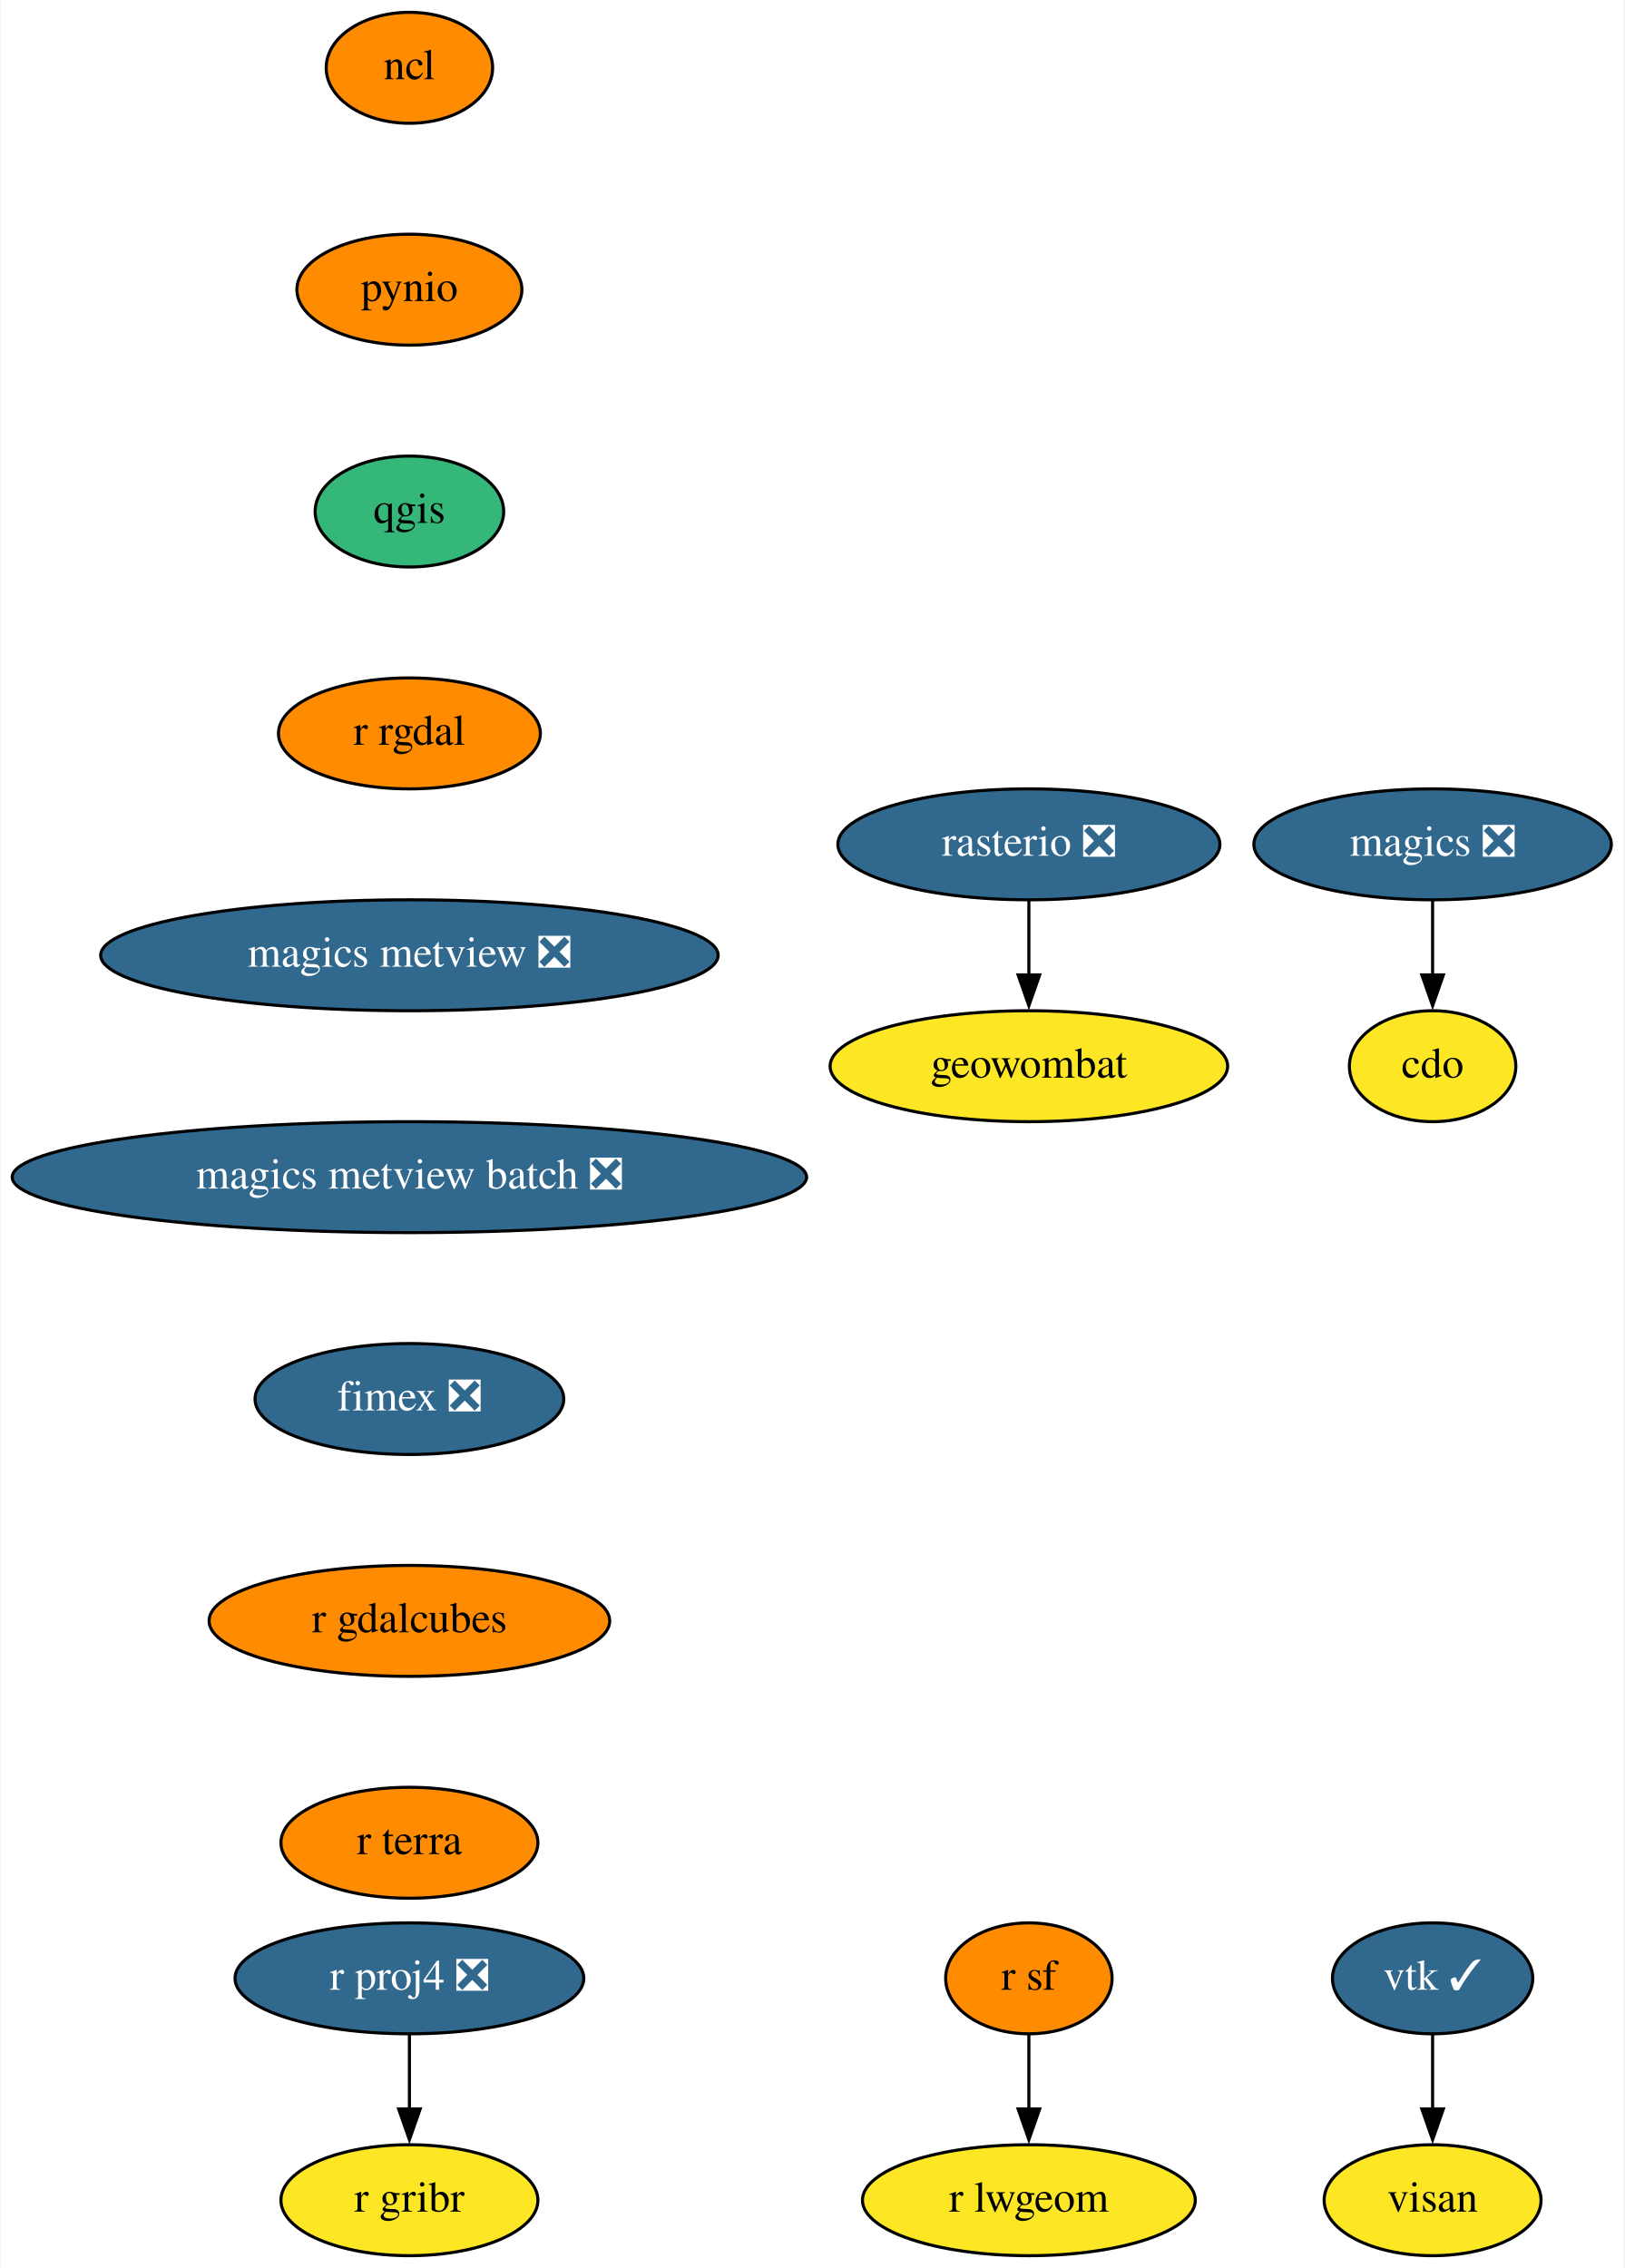
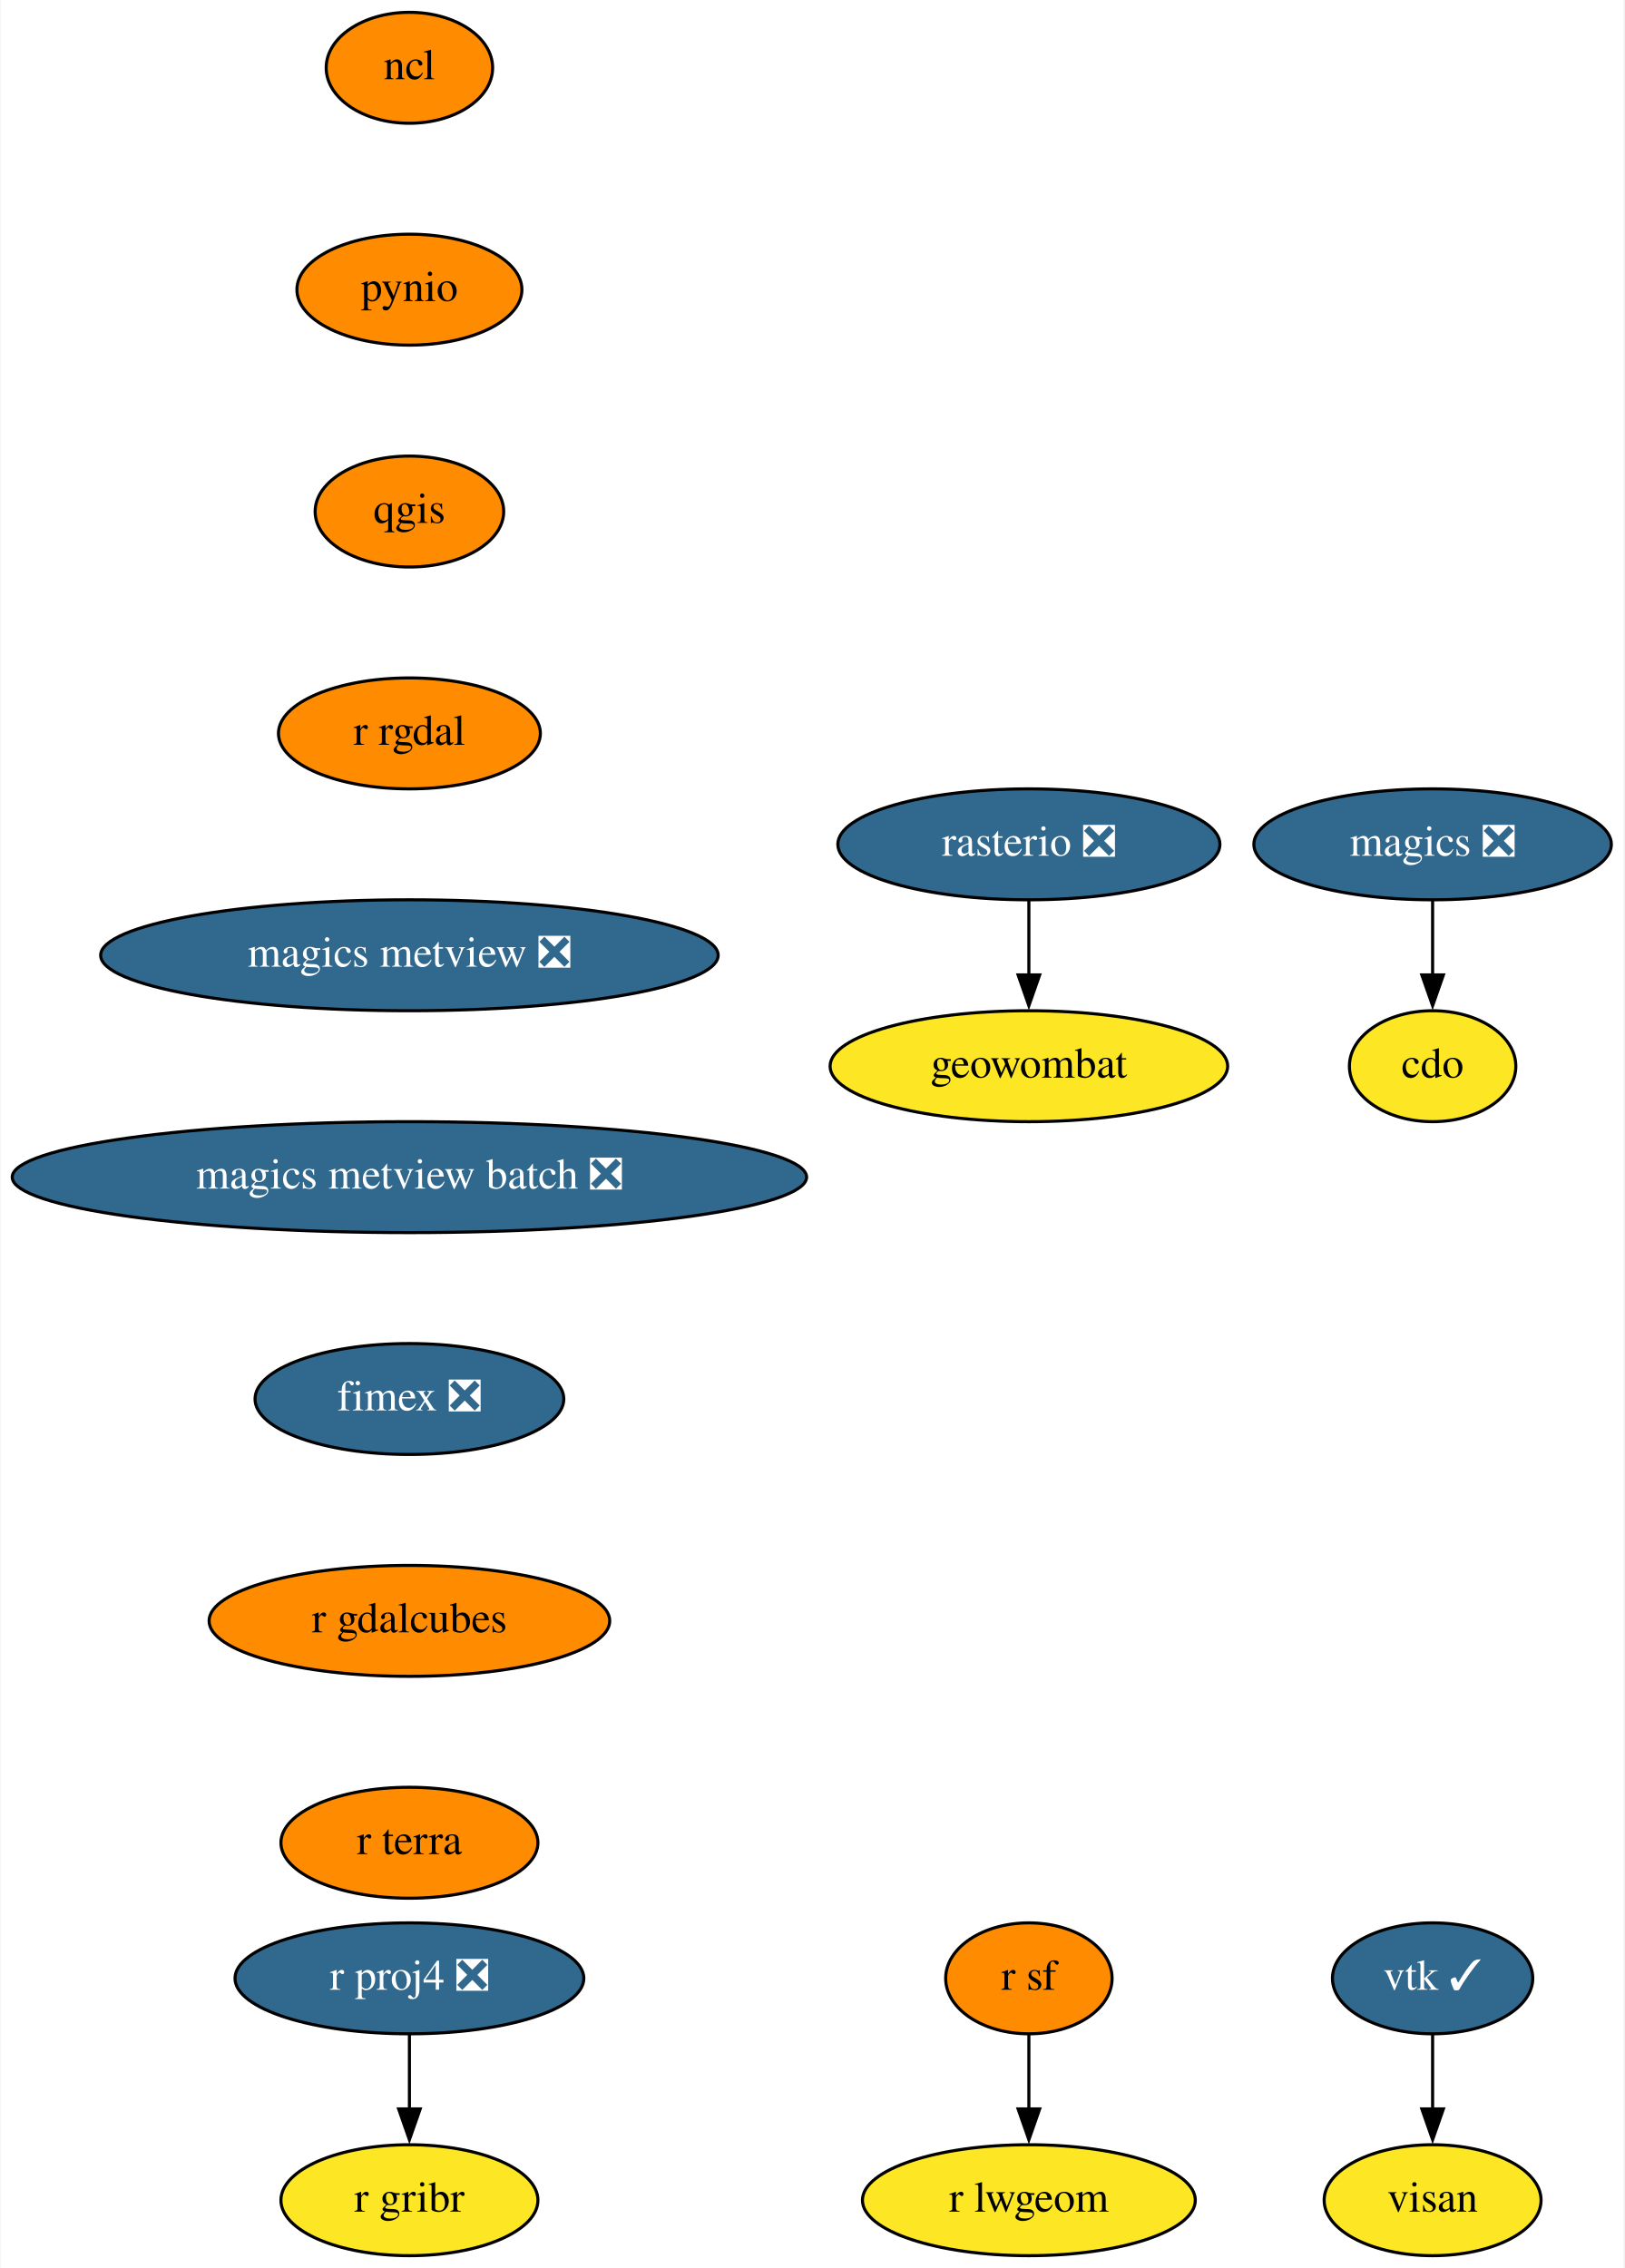
<svg xmlns="http://www.w3.org/2000/svg" xmlns:xlink="http://www.w3.org/1999/xlink" width="527pt" height="736pt" viewBox="0.00 0.00 526.69 736.00">
  <g id="graph0" class="graph" transform="scale(1 1) rotate(0) translate(4 732)">
    <polygon fill="white" stroke="none" points="-4,4 -4,-732 522.69,-732 522.69,4 -4,4" />
    <g id="node1" class="node">
      <g id="a_node1">
        <a xlink:href="https://github.com/conda-forge/cdo-feedstock" xlink:title="cdo">
          <ellipse fill="#fde725" stroke="black" cx="460.69" cy="-386" rx="27" ry="18" />
          <text text-anchor="middle" x="460.69" y="-382.3" font-family="Times,serif" font-size="14.00">cdo</text>
        </a>
      </g>
    </g>
    <g id="node2" class="node">
      <g id="a_node2">
        <a xlink:href="https://github.com/conda-forge/magics-feedstock/pull/121" xlink:title="magics ❎">
          <ellipse fill="#31688e" stroke="black" cx="460.69" cy="-458" rx="58" ry="18" />
          <text text-anchor="middle" x="460.69" y="-454.3" font-family="Times,serif" font-size="14.00" fill="white">magics ❎</text>
        </a>
      </g>
    </g>
    <g id="edge1" class="edge">
      <path fill="none" stroke="black" d="M460.69,-439.7C460.69,-432.41 460.69,-423.73 460.69,-415.54" />
      <polygon fill="black" stroke="black" points="464.19,-415.62 460.69,-405.62 457.19,-415.62 464.19,-415.62" />
    </g>
    <g id="node3" class="node">
      <g id="a_node3">
        <a xlink:href="https://github.com/conda-forge/ncl-feedstock" xlink:title="ncl">
          <ellipse fill="#ff8c00" stroke="black" cx="128.69" cy="-710" rx="27" ry="18" />
          <text text-anchor="middle" x="128.69" y="-706.3" font-family="Times,serif" font-size="14.00">ncl</text>
        </a>
      </g>
    </g>
    <g id="node4" class="node">
      <g id="a_node4">
        <a xlink:href="https://github.com/conda-forge/pynio-feedstock" xlink:title="pynio">
          <ellipse fill="#ff8c00" stroke="black" cx="128.69" cy="-638" rx="36.5" ry="18" />
          <text text-anchor="middle" x="128.69" y="-634.3" font-family="Times,serif" font-size="14.00">pynio</text>
        </a>
      </g>
    </g>
    <g id="node5" class="node">
      <g id="a_node5">
        <a xlink:href="https://github.com/conda-forge/qgis-feedstock" xlink:title="qgis">
-           <ellipse fill="#35b779" stroke="black" cx="128.69" cy="-566" rx="30.59" ry="18" />
+           <ellipse fill="#ff8c00" stroke="black" cx="128.69" cy="-566" rx="30.59" ry="18" />
          <text text-anchor="middle" x="128.69" y="-562.3" font-family="Times,serif" font-size="14.00">qgis</text>
        </a>
      </g>
    </g>
    <g id="node6" class="node">
      <g id="a_node6">
        <a xlink:href="https://github.com/conda-forge/r-rgdal-feedstock" xlink:title="r rgdal">
          <ellipse fill="#ff8c00" stroke="black" cx="128.69" cy="-494" rx="42.49" ry="18" />
          <text text-anchor="middle" x="128.69" y="-490.3" font-family="Times,serif" font-size="14.00">r rgdal</text>
        </a>
      </g>
    </g>
    <g id="node9" class="node">
      <g id="a_node9">
        <a xlink:href="https://github.com/conda-forge/magics-metview-feedstock/pull/64" xlink:title="magics metview ❎">
          <ellipse fill="#31688e" stroke="black" cx="128.69" cy="-422" rx="100.18" ry="18" />
          <text text-anchor="middle" x="128.69" y="-418.3" font-family="Times,serif" font-size="14.00" fill="white">magics metview ❎</text>
        </a>
      </g>
    </g>
    <g id="node7" class="node">
      <g id="a_node7">
        <a xlink:href="https://github.com/conda-forge/r-proj4-feedstock/pull/40" xlink:title="r proj4 ❎">
          <ellipse fill="#31688e" stroke="black" cx="128.69" cy="-90" rx="56.59" ry="18" />
          <text text-anchor="middle" x="128.69" y="-86.3" font-family="Times,serif" font-size="14.00" fill="white">r proj4 ❎</text>
        </a>
      </g>
    </g>
    <g id="node8" class="node">
      <g id="a_node8">
        <a xlink:href="https://github.com/conda-forge/r-gribr-feedstock" xlink:title="r gribr">
          <ellipse fill="#fde725" stroke="black" cx="128.69" cy="-18" rx="41.69" ry="18" />
          <text text-anchor="middle" x="128.69" y="-14.3" font-family="Times,serif" font-size="14.00">r gribr</text>
        </a>
      </g>
    </g>
    <g id="edge5" class="edge">
      <path fill="none" stroke="black" d="M128.69,-71.7C128.69,-64.41 128.69,-55.73 128.69,-47.54" />
      <polygon fill="black" stroke="black" points="132.19,-47.62 128.69,-37.62 125.19,-47.62 132.19,-47.62" />
    </g>
    <g id="node16" class="node">
      <g id="a_node16">
        <a xlink:href="https://github.com/conda-forge/magics-metview-batch-feedstock/pull/55" xlink:title="magics metview batch ❎">
          <ellipse fill="#31688e" stroke="black" cx="128.69" cy="-350" rx="128.88" ry="18" />
          <text text-anchor="middle" x="128.69" y="-346.3" font-family="Times,serif" font-size="14.00" fill="white">magics metview batch ❎</text>
        </a>
      </g>
    </g>
    <g id="node10" class="node">
      <g id="a_node10">
        <a xlink:href="https://github.com/conda-forge/r-sf-feedstock" xlink:title="r sf">
          <ellipse fill="#ff8c00" stroke="black" cx="329.69" cy="-90" rx="27" ry="18" />
          <text text-anchor="middle" x="329.69" y="-86.3" font-family="Times,serif" font-size="14.00">r sf</text>
        </a>
      </g>
    </g>
    <g id="node11" class="node">
      <g id="a_node11">
        <a xlink:href="https://github.com/conda-forge/r-lwgeom-feedstock" xlink:title="r lwgeom">
          <ellipse fill="#fde725" stroke="black" cx="329.69" cy="-18" rx="54" ry="18" />
          <text text-anchor="middle" x="329.69" y="-14.3" font-family="Times,serif" font-size="14.00">r lwgeom</text>
        </a>
      </g>
    </g>
    <g id="edge7" class="edge">
      <path fill="none" stroke="black" d="M329.69,-71.7C329.69,-64.41 329.69,-55.73 329.69,-47.54" />
      <polygon fill="black" stroke="black" points="333.19,-47.62 329.69,-37.62 326.19,-47.62 333.19,-47.62" />
    </g>
    <g id="node12" class="node">
      <g id="a_node12">
        <a xlink:href="https://github.com/conda-forge/rasterio-feedstock/pull/264" xlink:title="rasterio ❎">
          <ellipse fill="#31688e" stroke="black" cx="329.69" cy="-458" rx="61.99" ry="18" />
          <text text-anchor="middle" x="329.69" y="-454.3" font-family="Times,serif" font-size="14.00" fill="white">rasterio ❎</text>
        </a>
      </g>
    </g>
    <g id="node13" class="node">
      <g id="a_node13">
        <a xlink:href="https://github.com/conda-forge/geowombat-feedstock" xlink:title="geowombat">
          <ellipse fill="#fde725" stroke="black" cx="329.69" cy="-386" rx="64.5" ry="18" />
          <text text-anchor="middle" x="329.69" y="-382.3" font-family="Times,serif" font-size="14.00">geowombat</text>
        </a>
      </g>
    </g>
    <g id="edge8" class="edge">
      <path fill="none" stroke="black" d="M329.69,-439.7C329.69,-432.41 329.69,-423.73 329.69,-415.54" />
      <polygon fill="black" stroke="black" points="333.19,-415.62 329.69,-405.62 326.19,-415.62 333.19,-415.62" />
    </g>
    <g id="node14" class="node">
      <g id="a_node14">
        <a xlink:href="https://github.com/conda-forge/vtk-feedstock/pull/292" xlink:title="vtk ✓">
          <ellipse fill="#31688e" stroke="black" cx="460.69" cy="-90" rx="32.5" ry="18" />
          <text text-anchor="middle" x="460.69" y="-86.3" font-family="Times,serif" font-size="14.00" fill="white">vtk ✓</text>
        </a>
      </g>
    </g>
    <g id="node15" class="node">
      <g id="a_node15">
        <a xlink:href="https://github.com/conda-forge/visan-feedstock" xlink:title="visan">
          <ellipse fill="#fde725" stroke="black" cx="460.69" cy="-18" rx="35.19" ry="18" />
          <text text-anchor="middle" x="460.69" y="-14.3" font-family="Times,serif" font-size="14.00">visan</text>
        </a>
      </g>
    </g>
    <g id="edge9" class="edge">
      <path fill="none" stroke="black" d="M460.69,-71.7C460.69,-64.41 460.69,-55.73 460.69,-47.54" />
      <polygon fill="black" stroke="black" points="464.19,-47.62 460.69,-37.62 457.19,-47.62 464.19,-47.62" />
    </g>
    <g id="node17" class="node">
      <g id="a_node17">
        <a xlink:href="https://github.com/conda-forge/fimex-feedstock/pull/55" xlink:title="fimex ❎">
          <ellipse fill="#31688e" stroke="black" cx="128.69" cy="-278" rx="50.09" ry="18" />
          <text text-anchor="middle" x="128.69" y="-274.3" font-family="Times,serif" font-size="14.00" fill="white">fimex ❎</text>
        </a>
      </g>
    </g>
    <g id="node18" class="node">
      <g id="a_node18">
        <a xlink:href="https://github.com/conda-forge/r-gdalcubes-feedstock" xlink:title="r gdalcubes">
          <ellipse fill="#ff8c00" stroke="black" cx="128.69" cy="-206" rx="65" ry="18" />
          <text text-anchor="middle" x="128.69" y="-202.3" font-family="Times,serif" font-size="14.00">r gdalcubes</text>
        </a>
      </g>
    </g>
    <g id="node19" class="node">
      <g id="a_node19">
        <a xlink:href="https://github.com/conda-forge/r-terra-feedstock" xlink:title="r terra">
          <ellipse fill="#ff8c00" stroke="black" cx="128.69" cy="-134" rx="41.69" ry="18" />
          <text text-anchor="middle" x="128.69" y="-130.3" font-family="Times,serif" font-size="14.00">r terra</text>
        </a>
      </g>
    </g>
  </g>
</svg>
